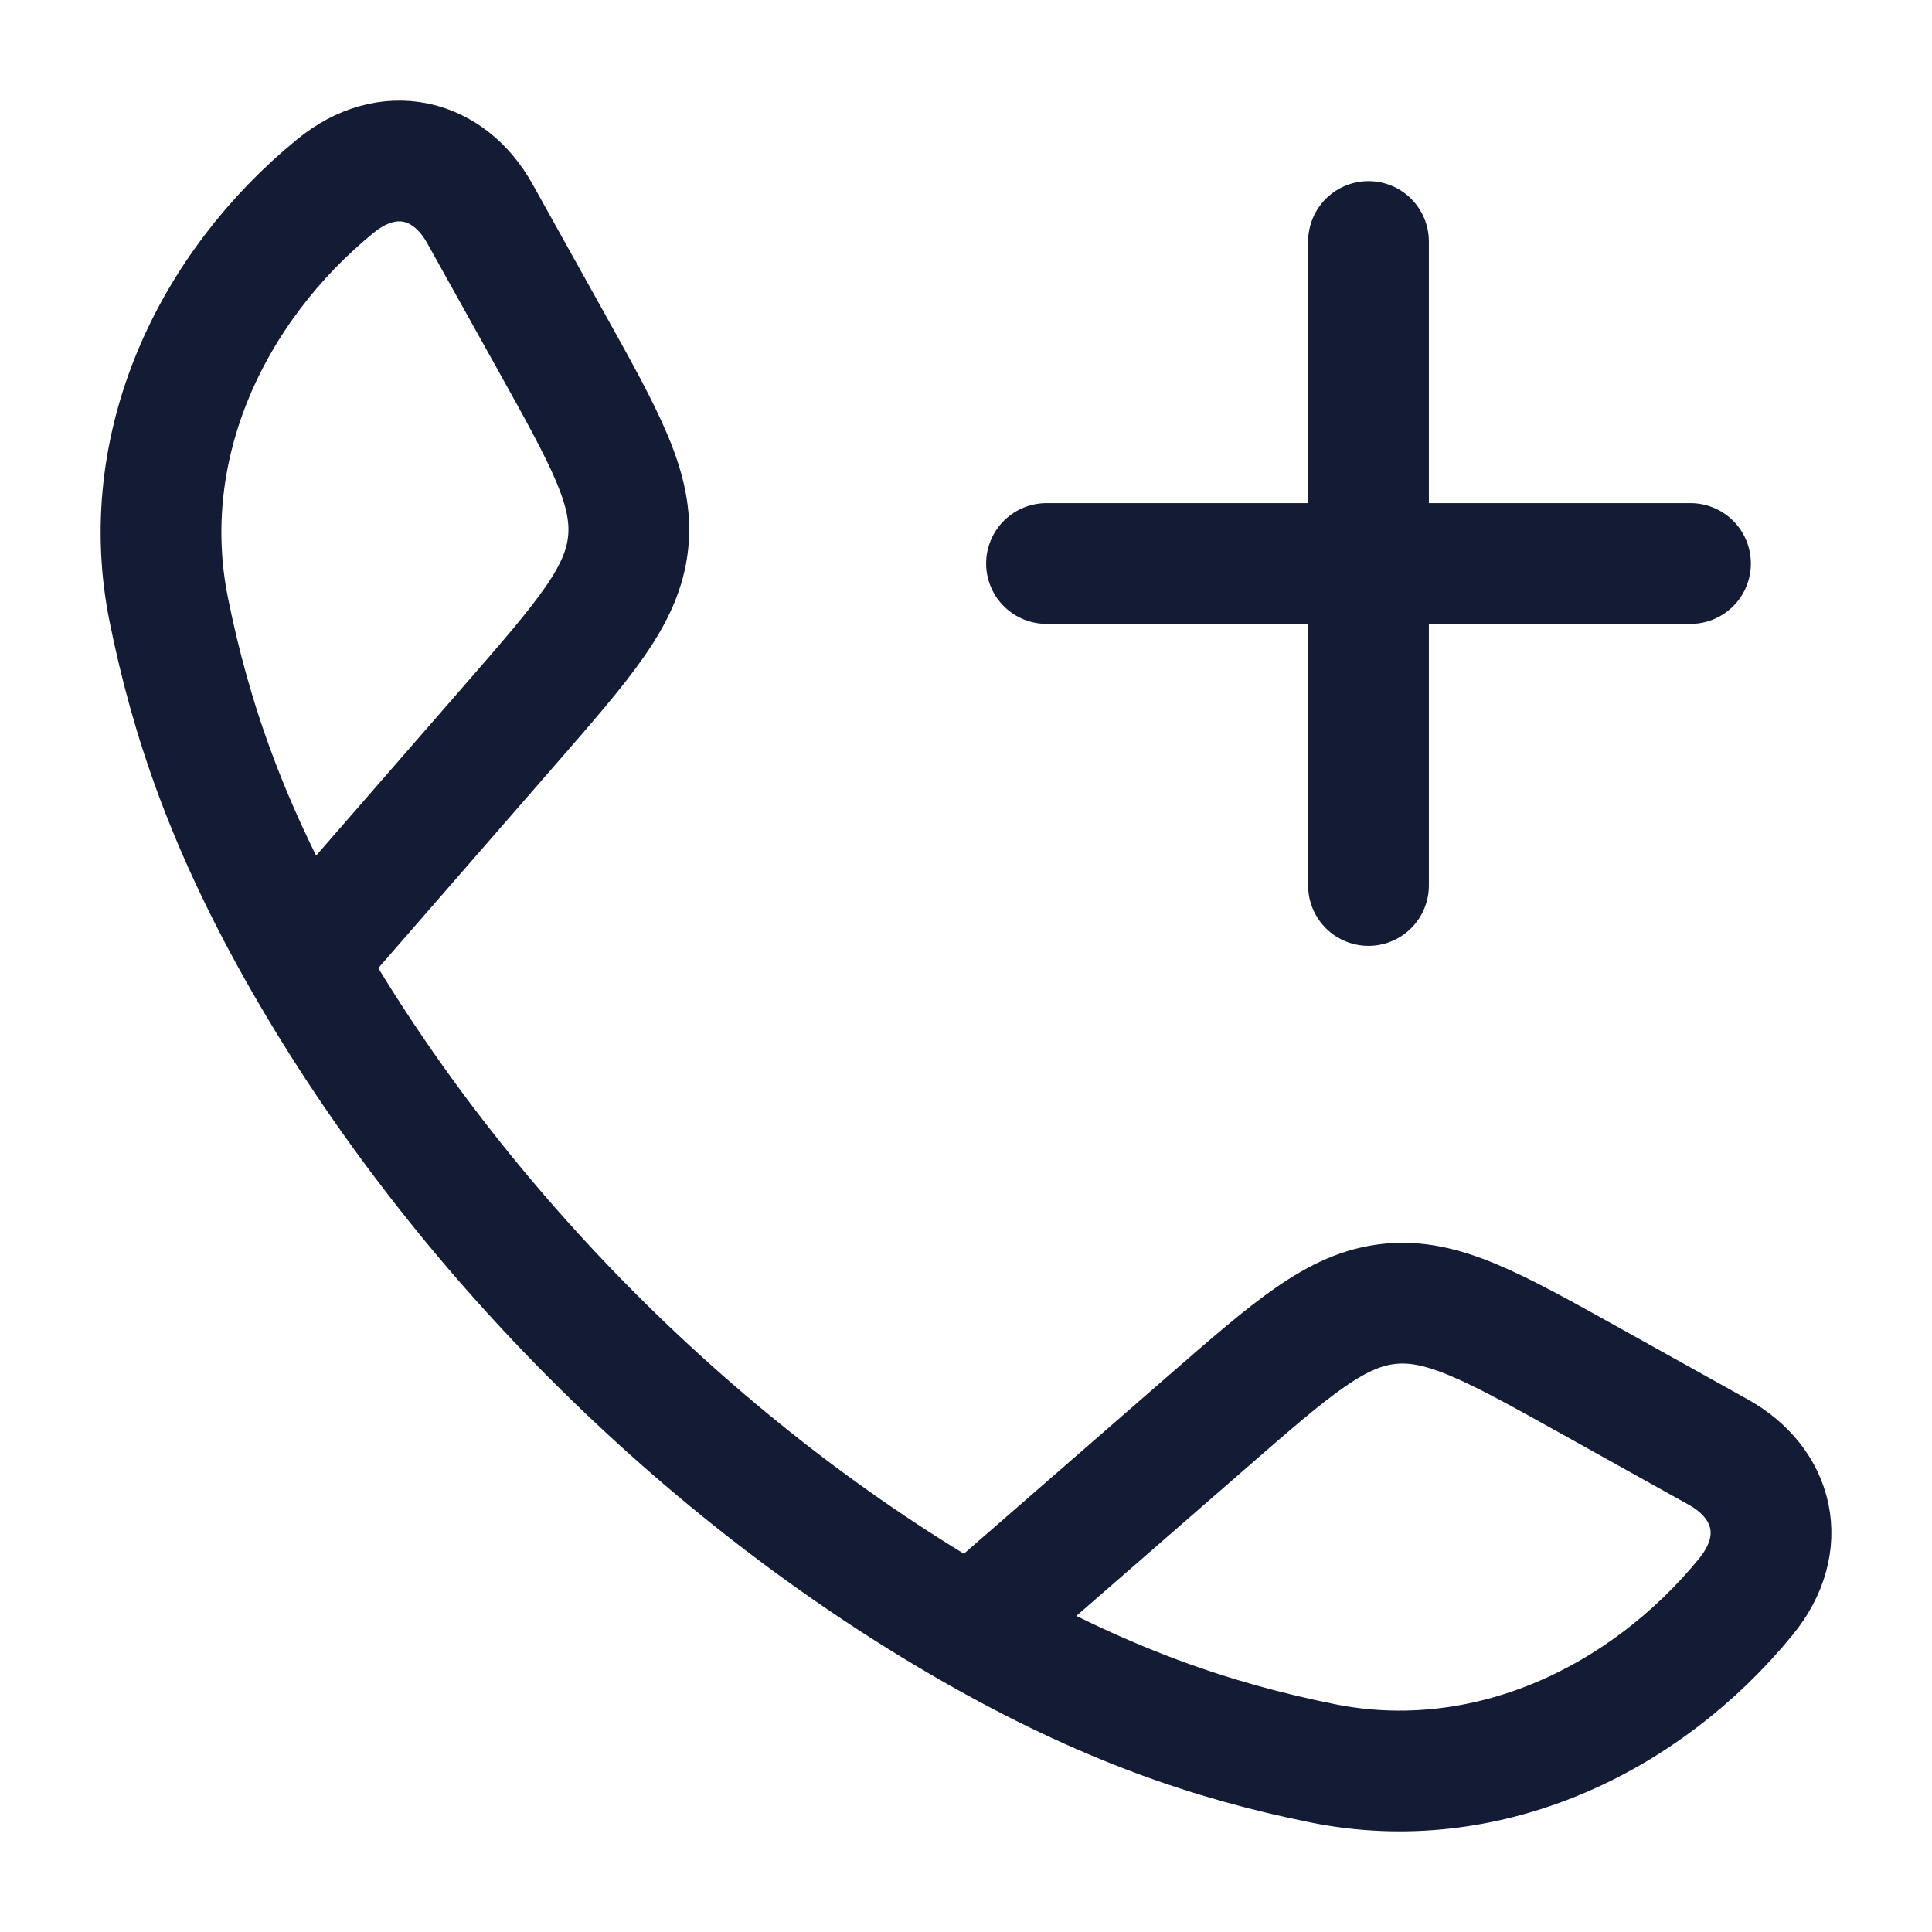
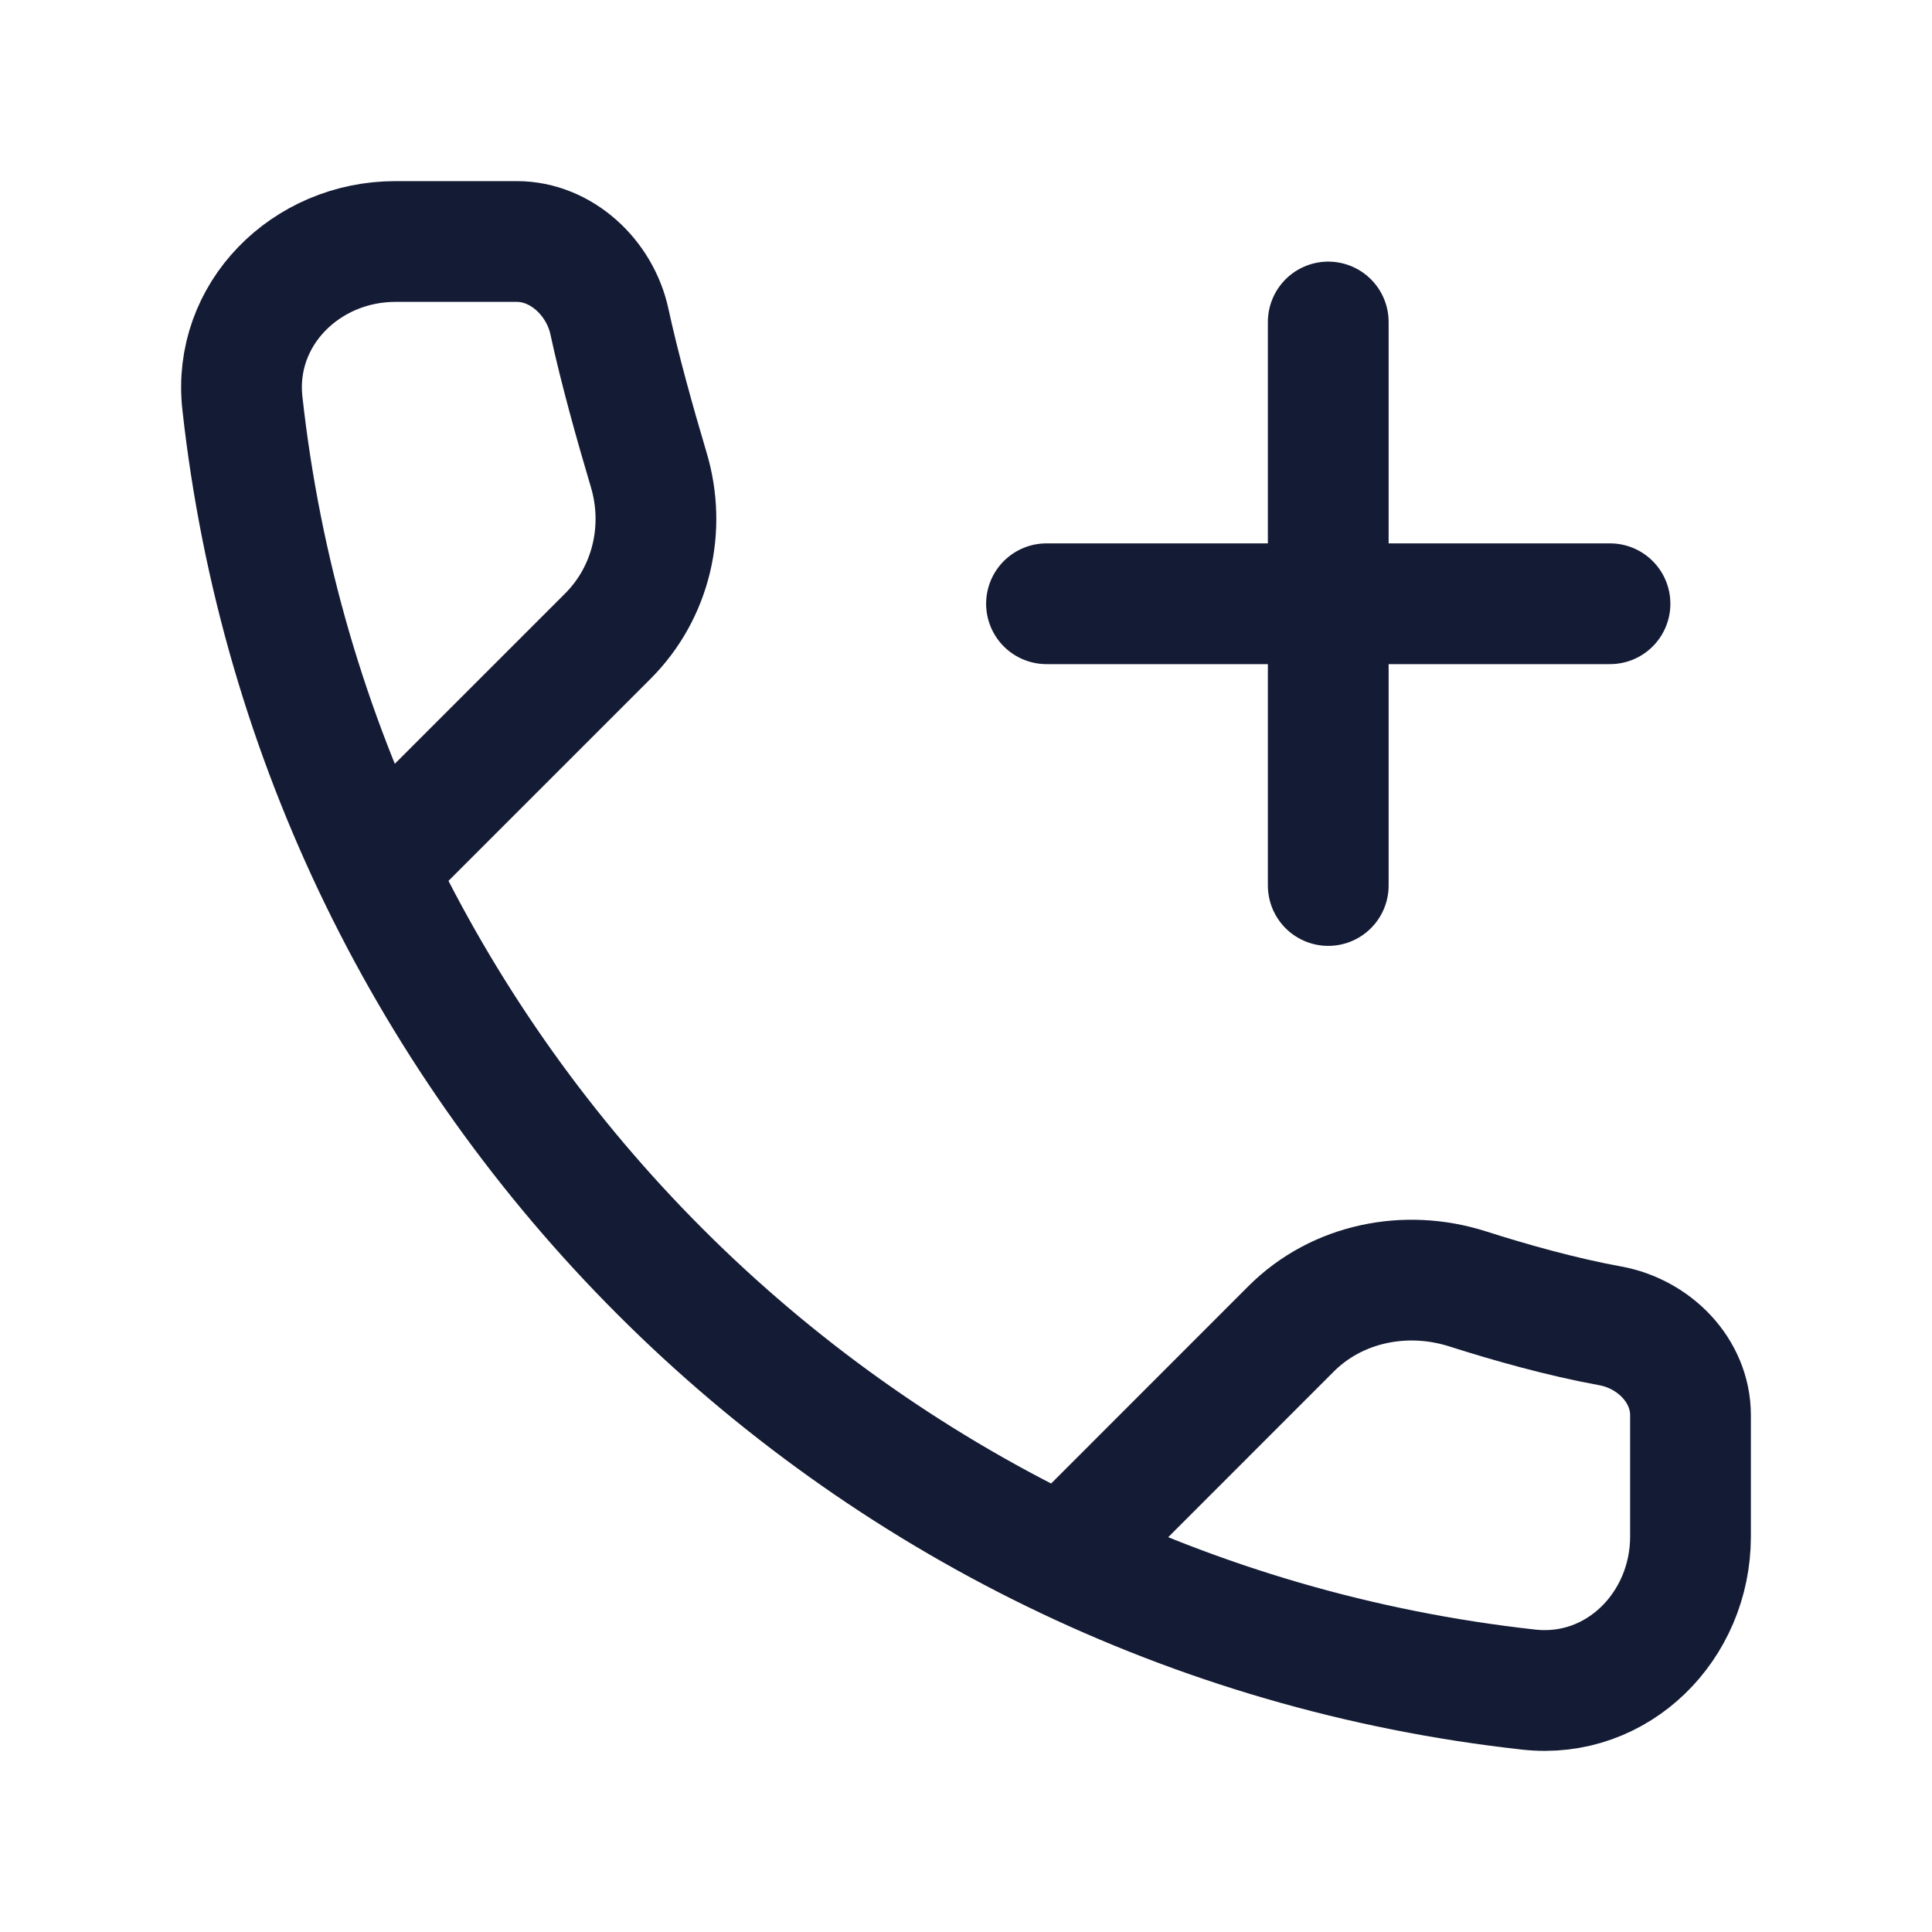
<svg xmlns="http://www.w3.org/2000/svg" width="24" height="24" viewBox="0 0 24 24" fill="none">
-   <path d="M3.778 11.942C2.83 10.289 2.372 8.939 2.096 7.571C1.688 5.548 2.622 3.571 4.169 2.309C4.823 1.776 5.573 1.959 5.96 2.652L6.833 4.219C7.525 5.461 7.871 6.081 7.803 6.74C7.734 7.398 7.267 7.934 6.334 9.006L3.778 11.942ZM3.778 11.942C5.697 15.288 8.708 18.301 12.058 20.222M12.058 20.222C13.711 21.17 15.06 21.628 16.429 21.904C18.452 22.312 20.429 21.378 21.691 19.831C22.224 19.177 22.041 18.427 21.348 18.04L19.781 17.167C18.539 16.475 17.919 16.129 17.26 16.197C16.602 16.266 16.066 16.733 14.994 17.666L12.058 20.222Z" stroke="#141B34" stroke-width="1.5" stroke-linejoin="round" />
-   <path d="M17 3V11M21 7L13 7" stroke="#141B34" stroke-width="1.5" stroke-linecap="round" />
+   <path d="M4.912 10.541L7.552 7.901C8.091 7.362 8.277 6.566 8.059 5.837C7.889 5.266 7.697 4.58 7.57 3.993C7.452 3.45 6.975 3 6.42 3H4.912C3.801 3 2.889 3.904 3.011 5.008C3.937 13.4 10.6 20.063 18.992 20.989C20.096 21.111 21 20.199 21 19.088V17.58C21 17.025 20.548 16.569 20.002 16.47C19.399 16.36 18.761 16.18 18.228 16.01C17.461 15.766 16.609 15.938 16.04 16.506L13.459 19.088" stroke="#141B34" stroke-width="1.5" stroke-linecap="round" stroke-linejoin="round" />
+   <path d="M16.5 4V11M20 7.5H13" stroke="#141B34" stroke-width="1.5" stroke-linecap="round" stroke-linejoin="round" />
</svg>
